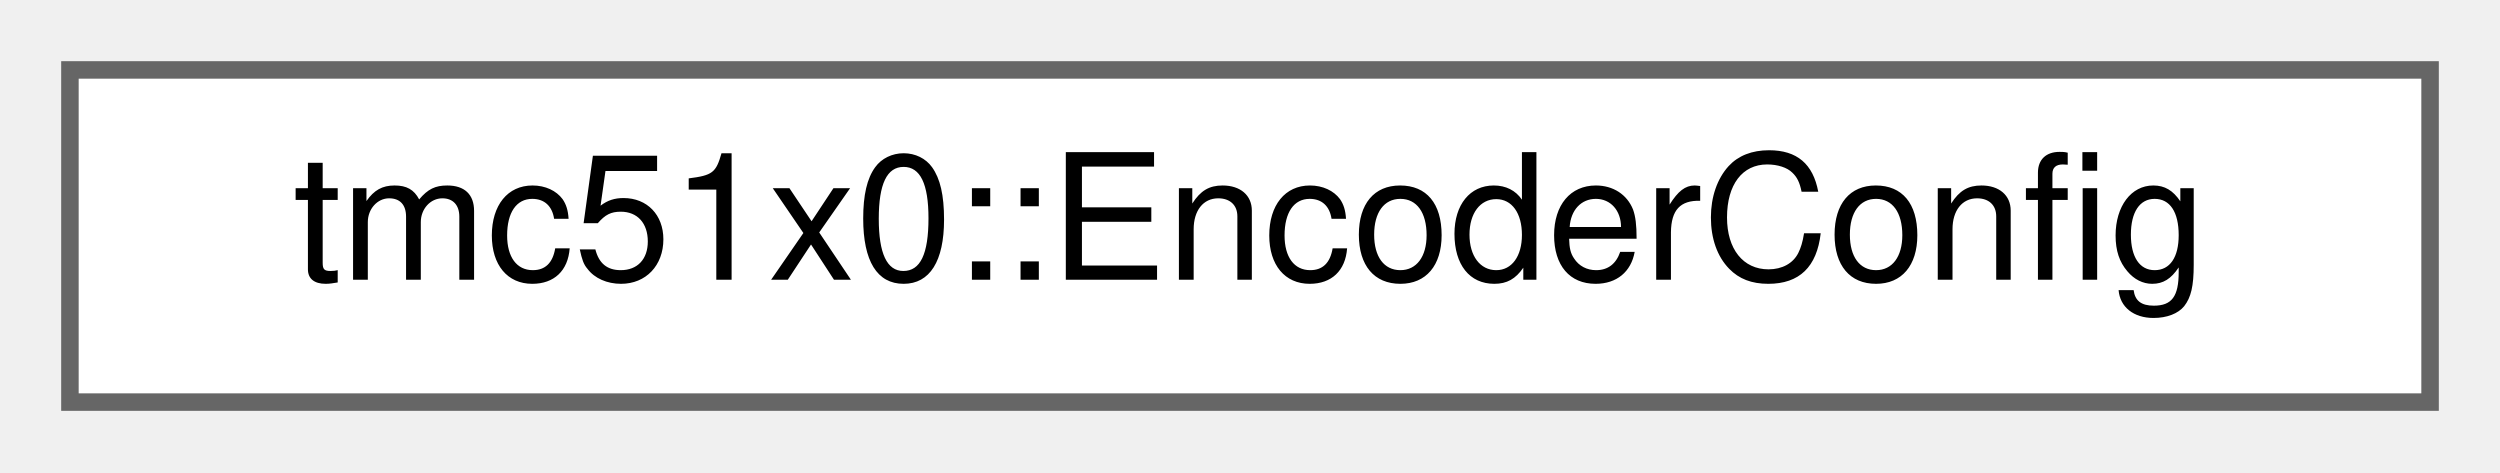
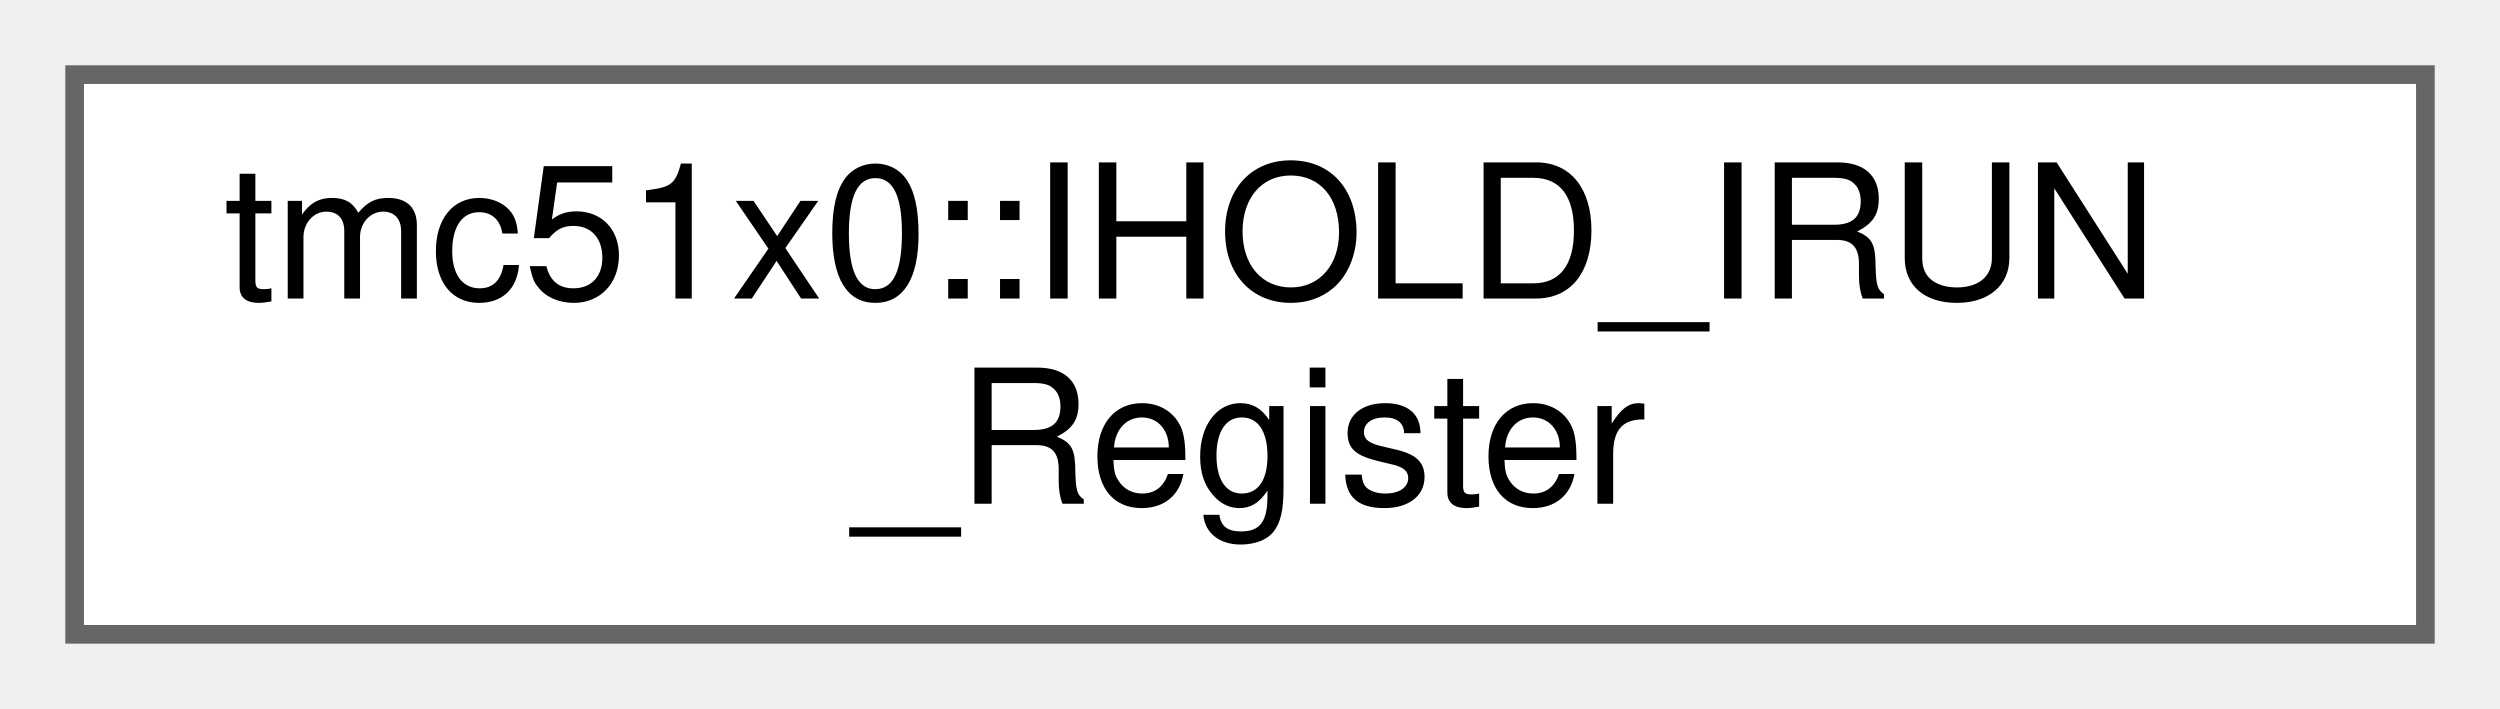
- <svg xmlns="http://www.w3.org/2000/svg" xmlns:xlink="http://www.w3.org/1999/xlink" width="143pt" height="27pt" viewBox="0.00 0.00 143.00 27.00">
-   <g id="graph0" class="graph" transform="scale(1 1) rotate(0) translate(4 23)">
+ <svg xmlns="http://www.w3.org/2000/svg" xmlns:xlink="http://www.w3.org/1999/xlink" width="134pt" height="38pt" viewBox="0.00 0.00 134.00 38.00">
+   <g id="graph0" class="graph" transform="scale(1 1) rotate(0) translate(4 34)">
    <g id="Node000000" class="node">
      <g id="a_Node000000">
-         <a xlink:href="structtmc51x0_1_1EncoderConfig.html" target="_top" xlink:title="Encoder configuration structure.">
-           <polygon fill="white" stroke="#666666" points="135,-19 0,-19 0,0 135,0 135,-19" />
-           <text text-anchor="middle" x="67.5" y="-7" font-family="Helvetica,sans-Serif" font-size="10.00">tmc51x0::EncoderConfig</text>
+         <a xlink:href="uniontmc51x0_1_1IHOLD__IRUN__Register.html" target="_top" xlink:title="Driver current control register (IHOLD_IRUN)">
+           <polygon fill="white" stroke="#666666" points="126,-30 0,-30 0,0 126,0 126,-30" />
+           <text text-anchor="start" x="8" y="-18" font-family="Helvetica,sans-Serif" font-size="10.00">tmc51x0::IHOLD_IRUN</text>
+           <text text-anchor="middle" x="63" y="-7" font-family="Helvetica,sans-Serif" font-size="10.00">_Register</text>
        </a>
      </g>
    </g>
  </g>
</svg>
